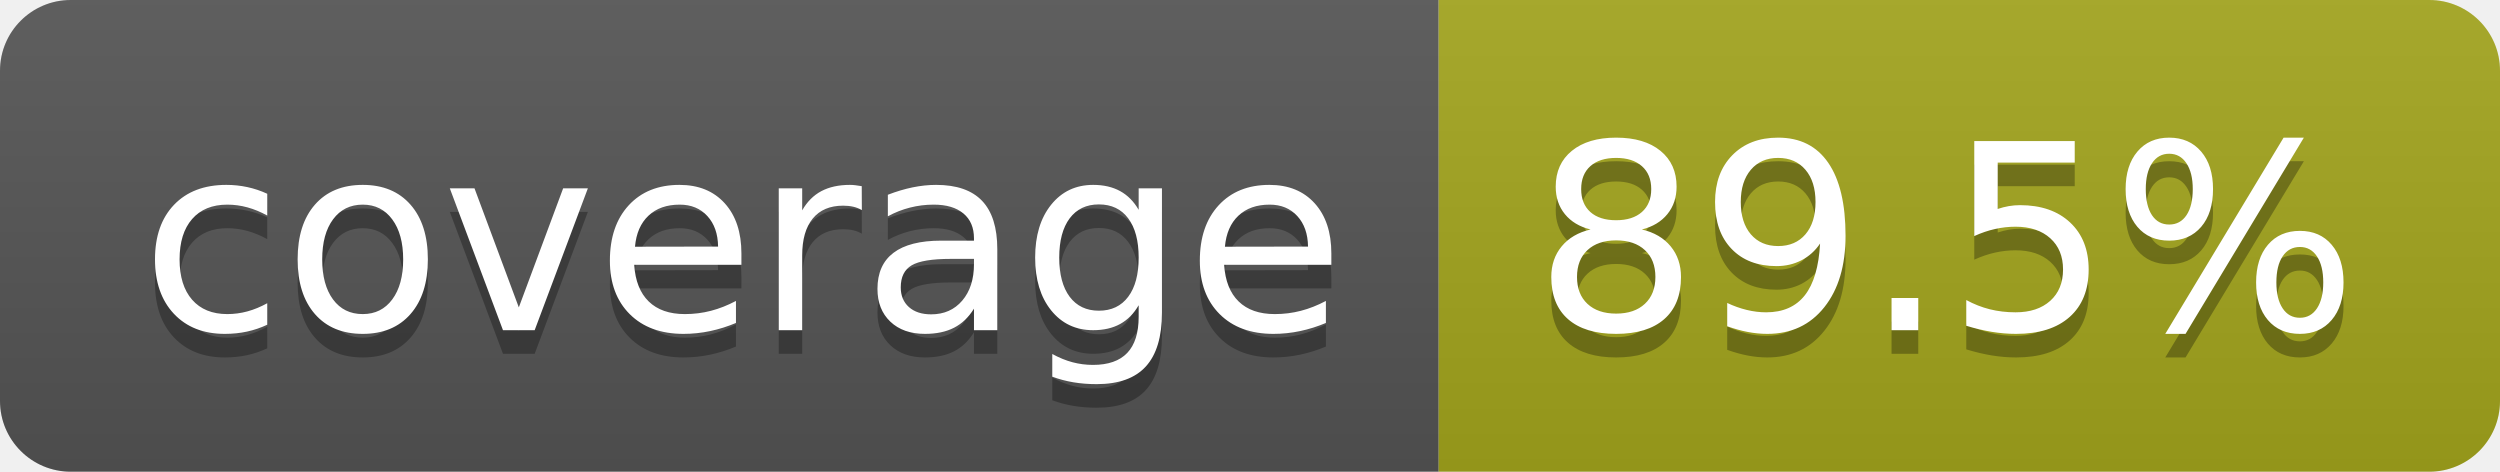
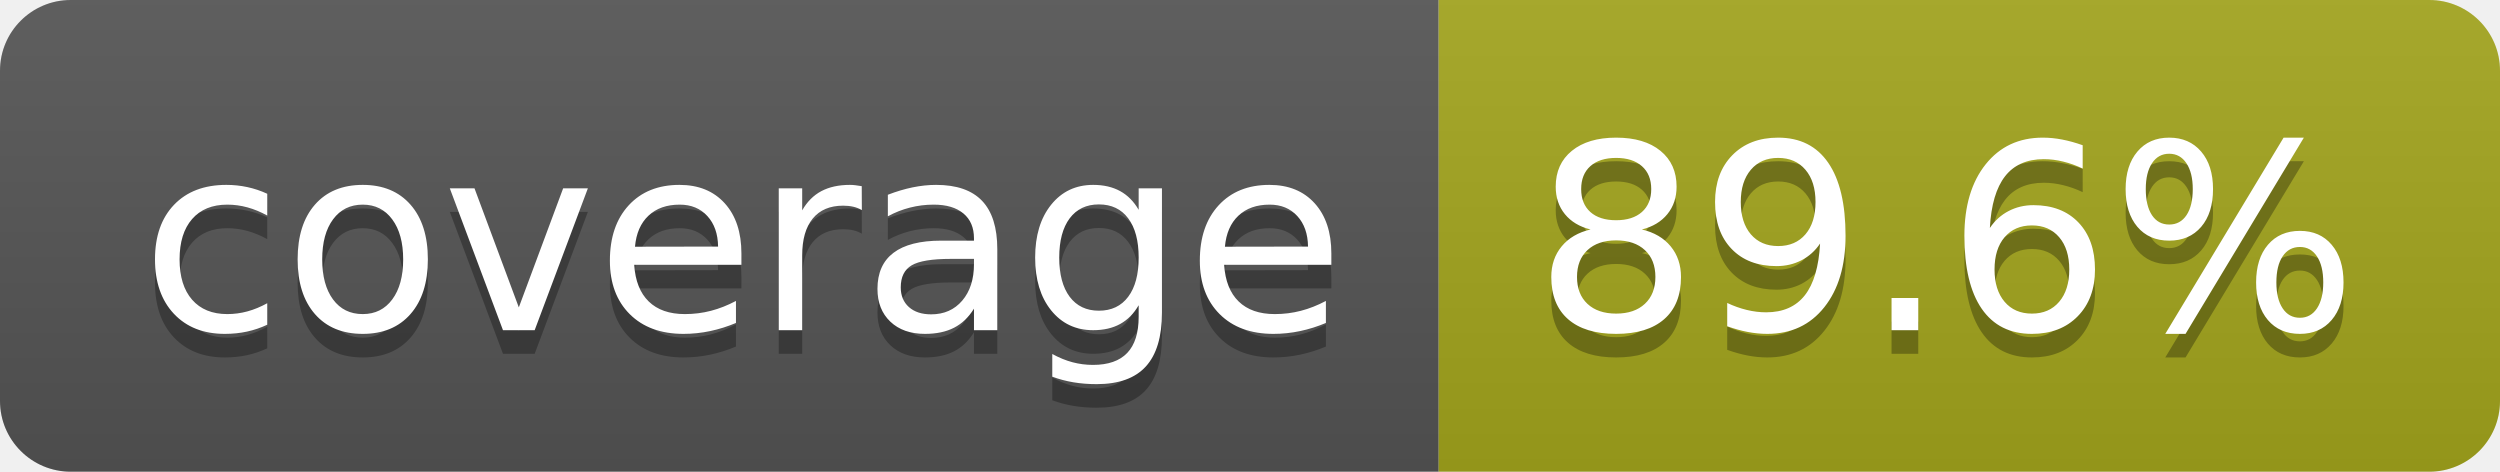
- <svg xmlns="http://www.w3.org/2000/svg" width="106" height="20" role="img" aria-label="coverage: 89.5%">
+ <svg xmlns="http://www.w3.org/2000/svg" width="106" height="20" role="img" aria-label="coverage: 89.6%">
  <linearGradient id="s" x2="0" y2="100%">
    <stop offset="0" stop-color="#bbb" stop-opacity=".1" />
    <stop offset="1" stop-opacity=".1" />
  </linearGradient>
  <clipPath id="r">
    <rect width="106" height="20" rx="3" fill="#fff" />
  </clipPath>
  <g clip-path="url(#r)">
    <rect width="61" height="20" fill="#555" />
    <rect x="61" width="45" height="20" fill="#a4a61d" />
    <rect width="106" height="20" fill="url(#s)" />
  </g>
  <g fill="#fff" text-anchor="middle" font-family="Verdana,Geneva,DejaVu Sans,sans-serif" text-rendering="geometricPrecision" font-size="110">
    <text aria-hidden="true" x="315" y="150" fill="#010101" fill-opacity=".3" transform="scale(.1)" textLength="510">coverage</text>
    <text x="315" y="140" transform="scale(.1)" fill="#fff" textLength="510">coverage</text>
-     <text aria-hidden="true" x="825" y="150" fill="#010101" fill-opacity=".3" transform="scale(.1)" textLength="350">89.5%</text>
-     <text x="825" y="140" transform="scale(.1)" fill="#fff" textLength="350">89.5%</text>
+     <text aria-hidden="true" x="825" y="150" fill="#010101" fill-opacity=".3" transform="scale(.1)" textLength="350">89.6%</text>
+     <text x="825" y="140" transform="scale(.1)" fill="#fff" textLength="350">89.6%</text>
  </g>
</svg>
